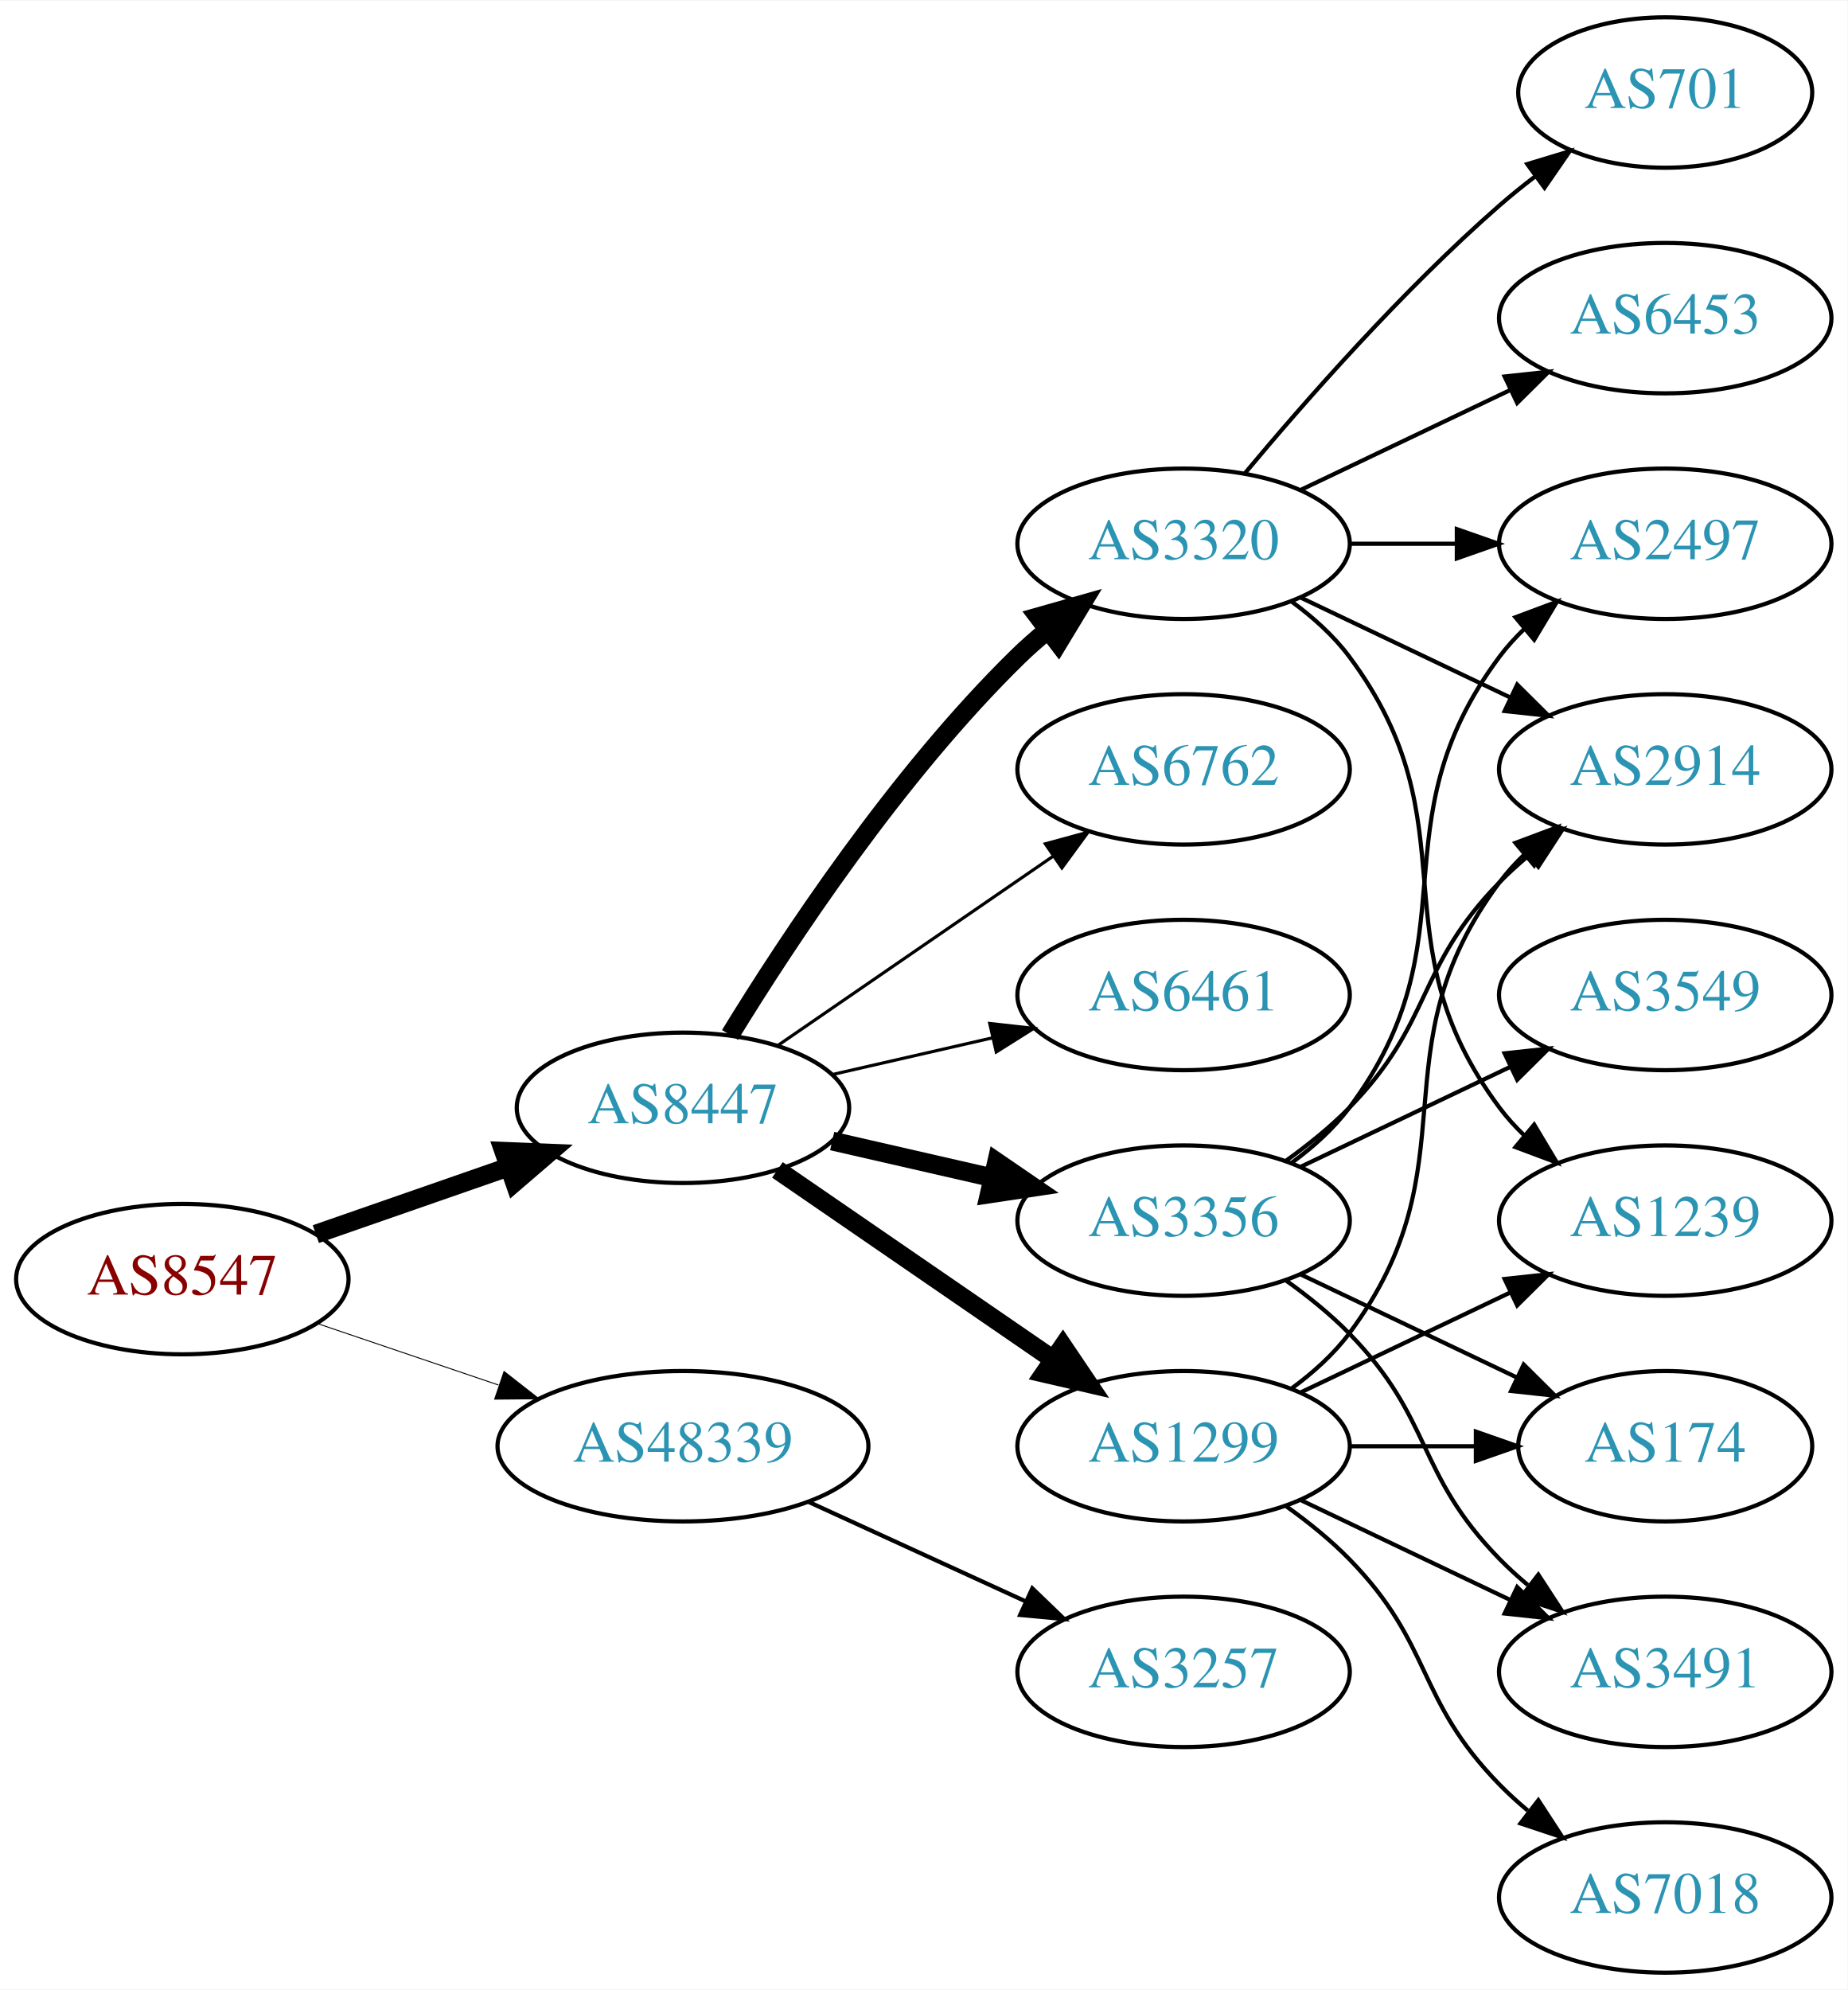
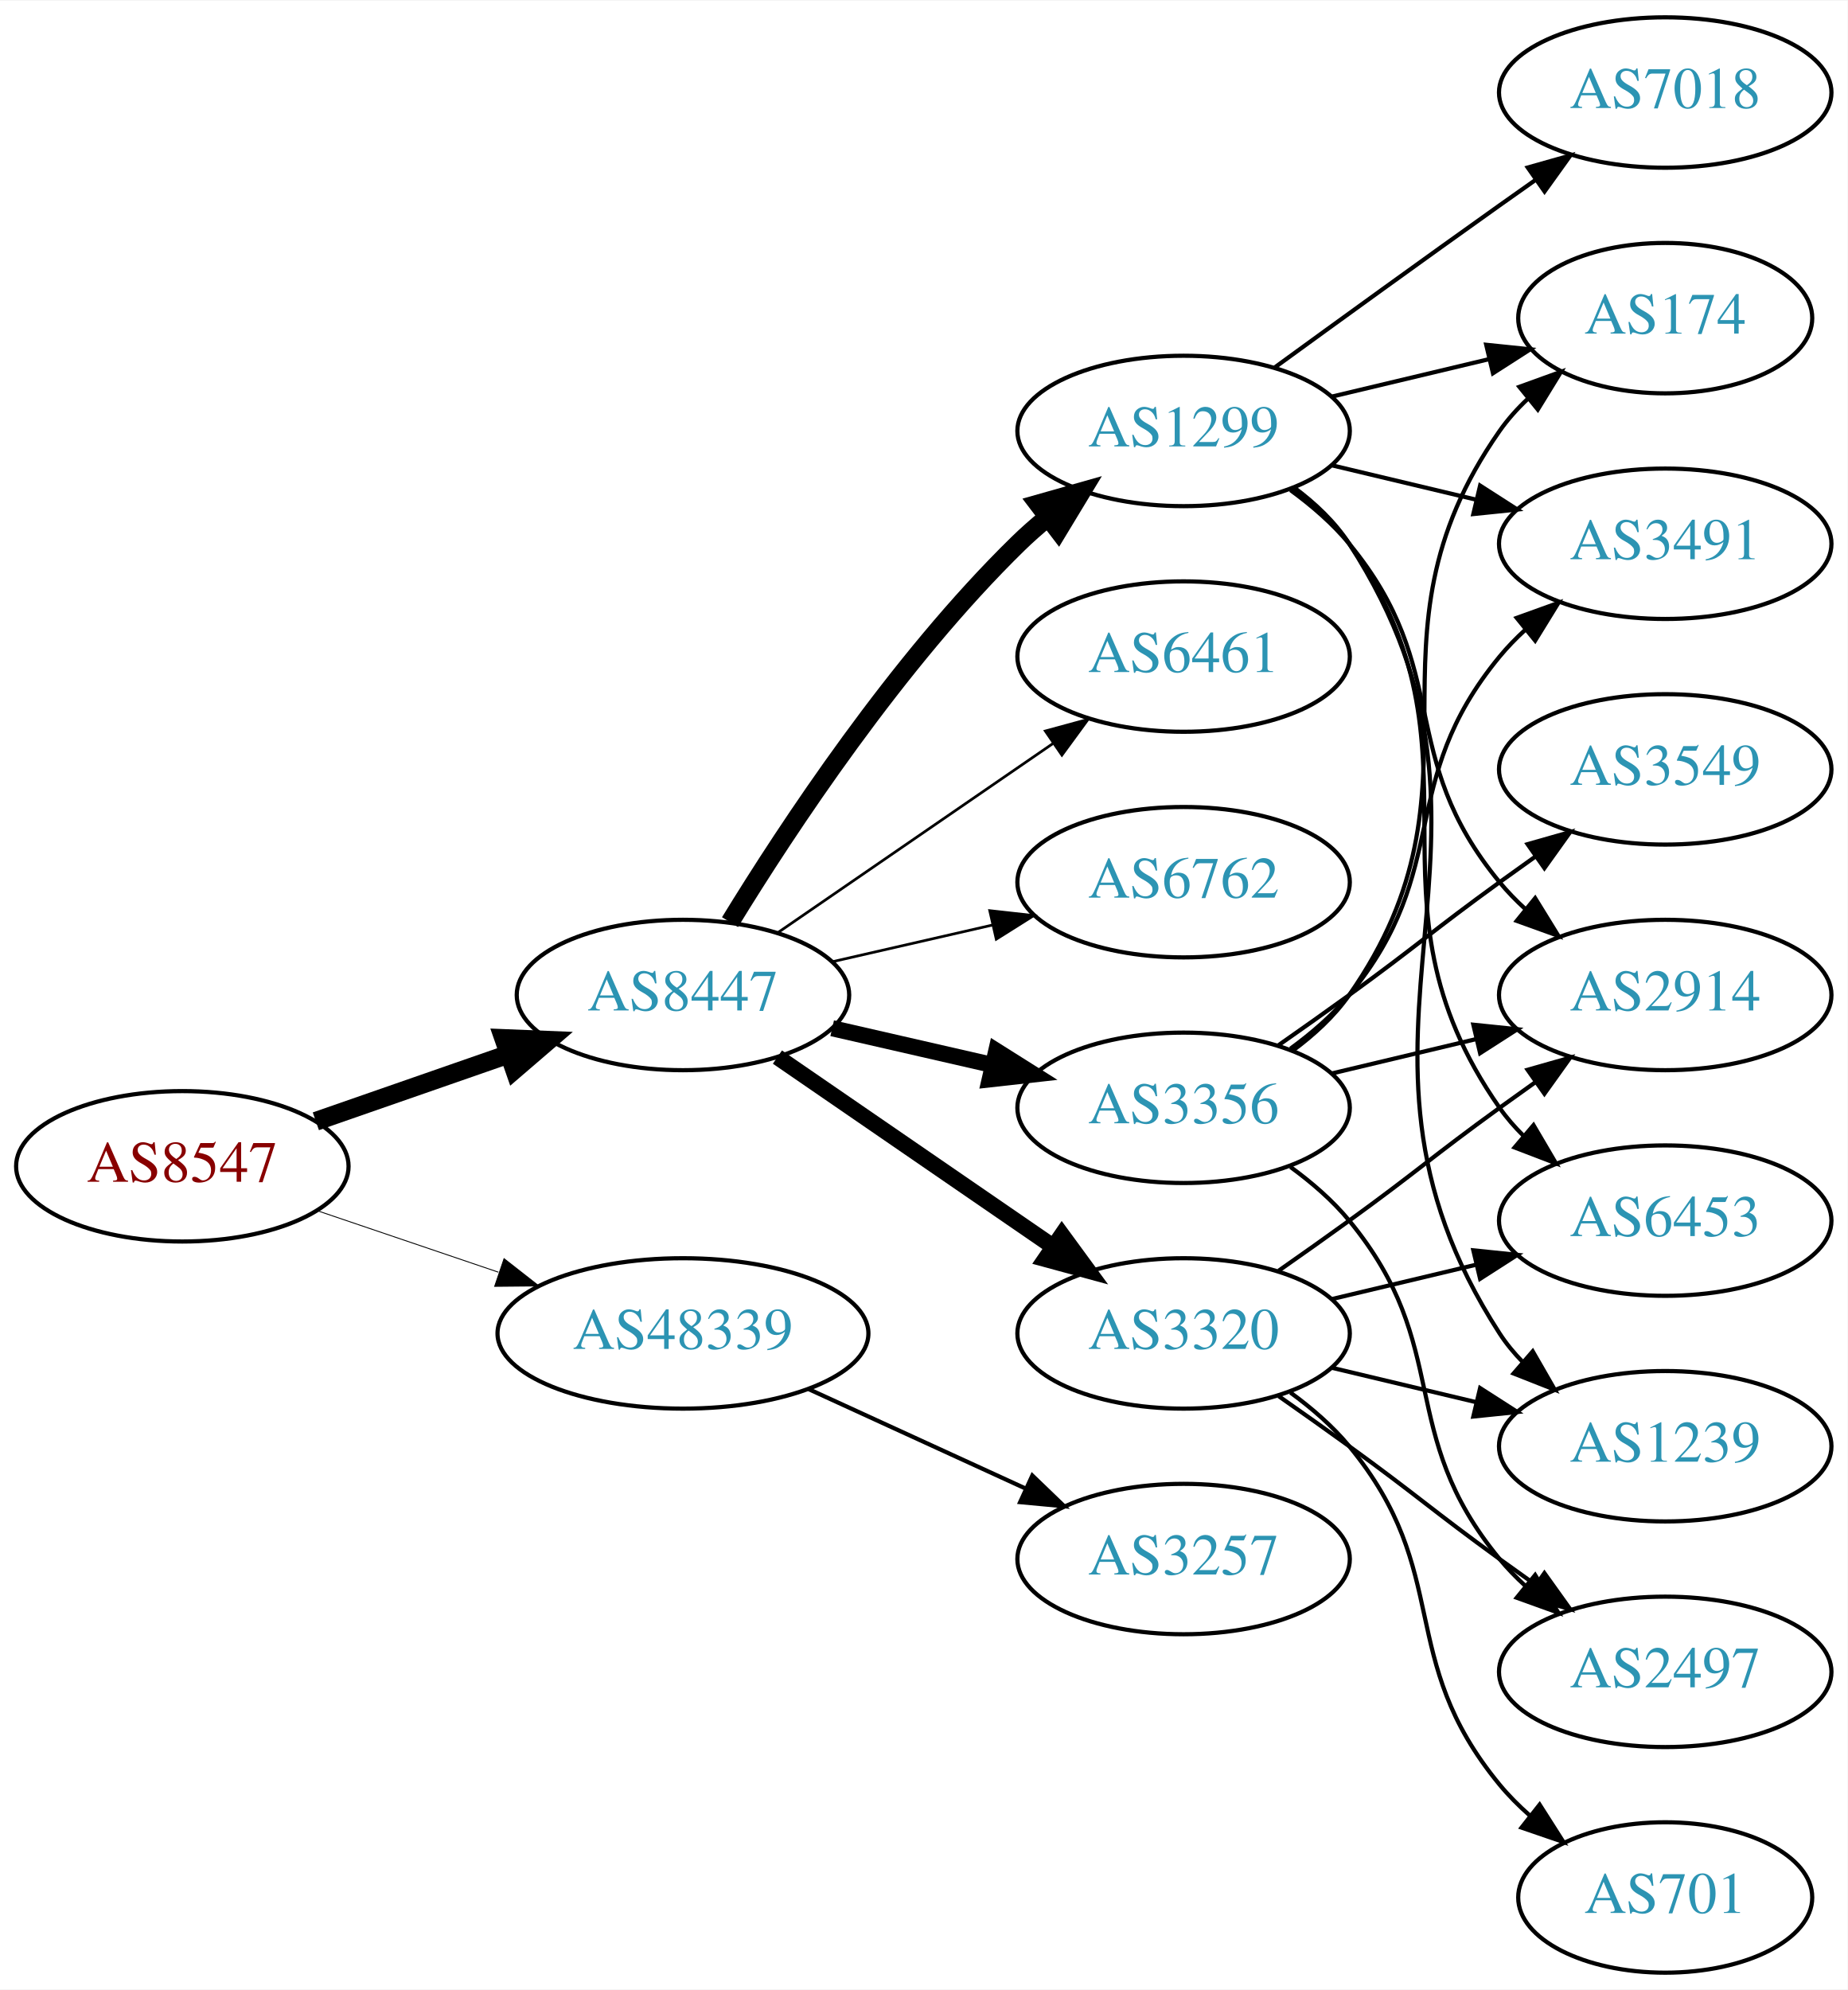
<svg xmlns="http://www.w3.org/2000/svg" xmlns:xlink="http://www.w3.org/1999/xlink" width="442pt" height="476pt" viewBox="0.00 0.00 442.27 476.00">
  <g id="graph0" class="graph" transform="scale(1 1) rotate(0) translate(4 472)">
    <polygon fill="white" stroke="none" points="-4,4 -4,-472 438.271,-472 438.271,4 -4,4" />
    <g id="node1" class="node">
      <g id="a_node1">
        <a xlink:href="/asn/8547" xlink:title="AS8547 ~ Styria IT Solutions GmbH &amp; Co KG [AT]">
-           <ellipse fill="#ffffff" stroke="black" cx="39.647" cy="-166" rx="39.794" ry="18" />
-           <text text-anchor="middle" x="39.647" y="-162.3" font-family="Times,serif" font-size="14.00" fill="#880000">AS8547</text>
+           <ellipse fill="#ffffff" stroke="black" cx="39.647" cy="-193" rx="39.794" ry="18" />
+           <text text-anchor="middle" x="39.647" y="-189.3" font-family="Times,serif" font-size="14.00" fill="#880000">AS8547</text>
        </a>
      </g>
    </g>
    <g id="node2" class="node">
      <g id="a_node2">
        <a xlink:href="/asn/8447" xlink:title="AS8447 ~ A1 Telekom Austria AG [AT]">
-           <ellipse fill="#ffffff" stroke="black" cx="159.489" cy="-207" rx="39.794" ry="18" />
-           <text text-anchor="middle" x="159.489" y="-203.3" font-family="Times,serif" font-size="14.00" fill="#2c94b3">AS8447</text>
+           <ellipse fill="#ffffff" stroke="black" cx="159.489" cy="-234" rx="39.794" ry="18" />
+           <text text-anchor="middle" x="159.489" y="-230.3" font-family="Times,serif" font-size="14.00" fill="#2c94b3">AS8447</text>
        </a>
      </g>
    </g>
    <g id="edge1" class="edge">
-       <path fill="none" stroke="black" stroke-width="4.5" d="M71.608,-176.772C85.705,-181.677 102.581,-187.548 117.695,-192.807" />
-       <polygon fill="black" stroke="black" stroke-width="4.5" points="116.586,-196.59 127.325,-196.157 119.174,-189.152 116.586,-196.59" />
+       <path fill="none" stroke="black" stroke-width="4.5" d="M71.608,-203.772C85.705,-208.677 102.581,-214.548 117.695,-219.807" />
+       <polygon fill="black" stroke="black" stroke-width="4.5" points="116.586,-223.59 127.325,-223.157 119.174,-216.152 116.586,-223.59" />
    </g>
    <g id="node3" class="node">
      <g id="a_node3">
        <a xlink:href="/asn/48339" xlink:title="AS48339 ~ Raiffeisen Rechenzentrum GmbH [AT]">
-           <ellipse fill="#ffffff" stroke="black" cx="159.489" cy="-126" rx="44.393" ry="18" />
-           <text text-anchor="middle" x="159.489" y="-122.3" font-family="Times,serif" font-size="14.00" fill="#2c94b3">AS48339</text>
+           <ellipse fill="#ffffff" stroke="black" cx="159.489" cy="-153" rx="44.393" ry="18" />
+           <text text-anchor="middle" x="159.489" y="-149.3" font-family="Times,serif" font-size="14.00" fill="#2c94b3">AS48339</text>
        </a>
      </g>
    </g>
    <g id="edge2" class="edge">
-       <path fill="none" stroke="black" stroke-width="0.225" d="M71.917,-155.386C85.213,-150.872 100.939,-145.535 115.315,-140.655" />
-       <polygon fill="black" stroke="black" stroke-width="0.225" points="116.661,-143.894 125.006,-137.365 114.411,-137.265 116.661,-143.894" />
+       <path fill="none" stroke="black" stroke-width="0.214" d="M71.917,-182.386C85.213,-177.872 100.939,-172.535 115.315,-167.655" />
+       <polygon fill="black" stroke="black" stroke-width="0.214" points="116.661,-170.894 125.006,-164.365 114.411,-164.265 116.661,-170.894" />
    </g>
    <g id="node4" class="node">
      <g id="a_node4">
-         <a xlink:href="/asn/3320" xlink:title="AS3320 ~ DTAG [DE]">
-           <ellipse fill="#ffffff" stroke="black" cx="279.332" cy="-342" rx="39.794" ry="18" />
-           <text text-anchor="middle" x="279.332" y="-338.3" font-family="Times,serif" font-size="14.00" fill="#2c94b3">AS3320</text>
+         <a xlink:href="/asn/3356" xlink:title="AS3356 ~ Level 3 Parent, LLC [US]">
+           <ellipse fill="#ffffff" stroke="black" cx="279.332" cy="-207" rx="39.794" ry="18" />
+           <text text-anchor="middle" x="279.332" y="-203.3" font-family="Times,serif" font-size="14.00" fill="#2c94b3">AS3356</text>
        </a>
      </g>
    </g>
    <g id="edge3" class="edge">
-       <path fill="none" stroke="black" stroke-width="4.5" d="M170.755,-224.44C184.563,-246.991 210.752,-286.722 239.685,-315 241.825,-317.092 244.142,-319.137 246.542,-321.106" />
-       <polygon fill="black" stroke="black" stroke-width="4.5" points="244.544,-324.533 254.884,-327.464 249.318,-318.27 244.544,-324.533" />
+       <path fill="none" stroke="black" stroke-width="3.857" d="M195.208,-226.045C207.208,-223.296 220.829,-220.175 233.522,-217.267" />
+       <polygon fill="black" stroke="black" stroke-width="3.857" points="234.488,-220.636 243.453,-214.991 232.924,-213.813 234.488,-220.636" />
    </g>
    <g id="node5" class="node">
      <g id="a_node5">
-         <a xlink:href="/asn/3356" xlink:title="AS3356 ~ Level 3 Parent, LLC [US]">
-           <ellipse fill="#ffffff" stroke="black" cx="279.332" cy="-180" rx="39.794" ry="18" />
-           <text text-anchor="middle" x="279.332" y="-176.3" font-family="Times,serif" font-size="14.00" fill="#2c94b3">AS3356</text>
+         <a xlink:href="/asn/1299" xlink:title="AS1299 ~ Telia Carrier [EU]">
+           <ellipse fill="#ffffff" stroke="black" cx="279.332" cy="-369" rx="39.794" ry="18" />
+           <text text-anchor="middle" x="279.332" y="-365.3" font-family="Times,serif" font-size="14.00" fill="#2c94b3">AS1299</text>
        </a>
      </g>
    </g>
    <g id="edge4" class="edge">
-       <path fill="none" stroke="black" stroke-width="4.5" d="M195.208,-199.045C207.208,-196.296 220.829,-193.175 233.522,-190.267" />
-       <polygon fill="black" stroke="black" stroke-width="4.5" points="234.585,-194.063 243.453,-187.991 232.826,-186.387 234.585,-194.063" />
+       <path fill="none" stroke="black" stroke-width="4.5" d="M170.755,-251.44C184.563,-273.991 210.752,-313.722 239.685,-342 241.825,-344.092 244.142,-346.137 246.542,-348.106" />
+       <polygon fill="black" stroke="black" stroke-width="4.5" points="244.544,-351.533 254.884,-354.464 249.318,-345.27 244.544,-351.533" />
    </g>
    <g id="node6" class="node">
      <g id="a_node6">
-         <a xlink:href="/asn/1299" xlink:title="AS1299 ~ Telia Carrier [EU]">
-           <ellipse fill="#ffffff" stroke="black" cx="279.332" cy="-126" rx="39.794" ry="18" />
-           <text text-anchor="middle" x="279.332" y="-122.3" font-family="Times,serif" font-size="14.00" fill="#2c94b3">AS1299</text>
+         <a xlink:href="/asn/3320" xlink:title="AS3320 ~ DTAG [DE]">
+           <ellipse fill="#ffffff" stroke="black" cx="279.332" cy="-153" rx="39.794" ry="18" />
+           <text text-anchor="middle" x="279.332" y="-149.3" font-family="Times,serif" font-size="14.00" fill="#2c94b3">AS3320</text>
        </a>
      </g>
    </g>
    <g id="edge5" class="edge">
-       <path fill="none" stroke="black" stroke-width="4.5" d="M182.103,-192.143C200.592,-179.435 227.405,-161.005 248.035,-146.825" />
-       <polygon fill="black" stroke="black" stroke-width="4.5" points="250.445,-149.946 256.455,-141.037 245.984,-143.456 250.445,-149.946" />
+       <path fill="none" stroke="black" stroke-width="3.857" d="M182.103,-219.143C200.592,-206.435 227.405,-188.005 248.035,-173.825" />
+       <polygon fill="black" stroke="black" stroke-width="3.857" points="250.197,-176.586 256.455,-168.037 246.232,-170.817 250.197,-176.586" />
    </g>
    <g id="node7" class="node">
      <g id="a_node7">
-         <a xlink:href="/asn/6762" xlink:title="AS6762 ~ TELECOM ITALIA SPARKLE S.p.A. [IT]">
-           <ellipse fill="#ffffff" stroke="black" cx="279.332" cy="-288" rx="39.794" ry="18" />
-           <text text-anchor="middle" x="279.332" y="-284.3" font-family="Times,serif" font-size="14.00" fill="#2c94b3">AS6762</text>
+         <a xlink:href="/asn/6461" xlink:title="AS6461 ~ Zayo Bandwidth [US]">
+           <ellipse fill="#ffffff" stroke="black" cx="279.332" cy="-315" rx="39.794" ry="18" />
+           <text text-anchor="middle" x="279.332" y="-311.3" font-family="Times,serif" font-size="14.00" fill="#2c94b3">AS6461</text>
        </a>
      </g>
    </g>
    <g id="edge6" class="edge">
-       <path fill="none" stroke="black" stroke-width="0.75" d="M182.103,-221.857C200.592,-234.565 227.405,-252.995 248.035,-267.175" />
-       <polygon fill="black" stroke="black" stroke-width="0.75" points="246.232,-270.183 256.455,-272.963 250.197,-264.414 246.232,-270.183" />
+       <path fill="none" stroke="black" stroke-width="0.643" d="M182.103,-248.857C200.592,-261.565 227.405,-279.995 248.035,-294.175" />
+       <polygon fill="black" stroke="black" stroke-width="0.643" points="246.232,-297.183 256.455,-299.963 250.197,-291.414 246.232,-297.183" />
    </g>
    <g id="node8" class="node">
      <g id="a_node8">
-         <a xlink:href="/asn/6461" xlink:title="AS6461 ~ Zayo Bandwidth [US]">
-           <ellipse fill="#ffffff" stroke="black" cx="279.332" cy="-234" rx="39.794" ry="18" />
-           <text text-anchor="middle" x="279.332" y="-230.3" font-family="Times,serif" font-size="14.00" fill="#2c94b3">AS6461</text>
+         <a xlink:href="/asn/6762" xlink:title="AS6762 ~ TELECOM ITALIA SPARKLE S.p.A. [IT]">
+           <ellipse fill="#ffffff" stroke="black" cx="279.332" cy="-261" rx="39.794" ry="18" />
+           <text text-anchor="middle" x="279.332" y="-257.3" font-family="Times,serif" font-size="14.00" fill="#2c94b3">AS6762</text>
        </a>
      </g>
    </g>
    <g id="edge7" class="edge">
-       <path fill="none" stroke="black" stroke-width="0.75" d="M195.208,-214.955C207.208,-217.704 220.829,-220.825 233.522,-223.733" />
-       <polygon fill="black" stroke="black" stroke-width="0.75" points="232.924,-227.187 243.453,-226.009 234.488,-220.364 232.924,-227.187" />
+       <path fill="none" stroke="black" stroke-width="0.643" d="M195.208,-241.955C207.208,-244.704 220.829,-247.825 233.522,-250.733" />
+       <polygon fill="black" stroke="black" stroke-width="0.643" points="232.924,-254.187 243.453,-253.009 234.488,-247.364 232.924,-254.187" />
    </g>
    <g id="node18" class="node">
      <g id="a_node18">
        <a xlink:href="/asn/3257" xlink:title="AS3257 ~ GTT [DE]">
-           <ellipse fill="#ffffff" stroke="black" cx="279.332" cy="-72" rx="39.794" ry="18" />
-           <text text-anchor="middle" x="279.332" y="-68.3" font-family="Times,serif" font-size="14.00" fill="#2c94b3">AS3257</text>
-         </a>
-       </g>
-     </g>
-     <g id="edge23" class="edge">
-       <path fill="none" stroke="black" d="M189.619,-112.652C205.23,-105.498 224.628,-96.609 241.3,-88.969" />
-       <polygon fill="black" stroke="black" points="243.119,-91.986 250.752,-84.638 240.203,-85.622 243.119,-91.986" />
+           <ellipse fill="#ffffff" stroke="black" cx="279.332" cy="-99" rx="39.794" ry="18" />
+           <text text-anchor="middle" x="279.332" y="-95.3" font-family="Times,serif" font-size="14.00" fill="#2c94b3">AS3257</text>
+         </a>
+       </g>
+     </g>
+     <g id="edge24" class="edge">
+       <path fill="none" stroke="black" d="M189.619,-139.652C205.23,-132.498 224.628,-123.609 241.3,-115.97" />
+       <polygon fill="black" stroke="black" points="243.119,-118.986 250.752,-111.638 240.203,-112.622 243.119,-118.986" />
+     </g>
+     <g id="node9" class="node">
+       <g id="a_node9">
+         <a xlink:href="/asn/2497" xlink:title="AS2497 ~ Internet Initiative Japan Inc. [JP]">
+           <ellipse fill="#ffffff" stroke="black" cx="394.625" cy="-72" rx="39.794" ry="18" />
+           <text text-anchor="middle" x="394.625" y="-68.3" font-family="Times,serif" font-size="14.00" fill="#2c94b3">AS2497</text>
+         </a>
+       </g>
+     </g>
+     <g id="edge8" class="edge">
+       <path fill="none" stroke="black" d="M304.912,-192.844C310.007,-189.128 315.02,-184.799 318.978,-180 344.043,-149.606 329.913,-129.394 354.978,-99 356.833,-96.751 358.92,-94.604 361.139,-92.576" />
+       <polygon fill="black" stroke="black" points="363.488,-95.177 369.044,-86.156 359.075,-89.744 363.488,-95.177" />
+     </g>
+     <g id="node10" class="node">
+       <g id="a_node10">
+         <a xlink:href="/asn/2914" xlink:title="AS2914 ~ NTT America, Inc. [US]">
+           <ellipse fill="#ffffff" stroke="black" cx="394.625" cy="-234" rx="39.794" ry="18" />
+           <text text-anchor="middle" x="394.625" y="-230.3" font-family="Times,serif" font-size="14.00" fill="#2c94b3">AS2914</text>
+         </a>
+       </g>
+     </g>
+     <g id="edge9" class="edge">
+       <path fill="none" stroke="black" d="M314.939,-215.248C325.81,-217.838 337.964,-220.735 349.407,-223.462" />
+       <polygon fill="black" stroke="black" points="348.69,-226.889 359.229,-225.803 350.313,-220.08 348.69,-226.889" />
    </g>
    <g id="node11" class="node">
      <g id="a_node11">
-         <a xlink:href="/asn/2497" xlink:title="AS2497 ~ Internet Initiative Japan Inc. [JP]">
-           <ellipse fill="#ffffff" stroke="black" cx="394.625" cy="-342" rx="39.794" ry="18" />
-           <text text-anchor="middle" x="394.625" y="-338.3" font-family="Times,serif" font-size="14.00" fill="#2c94b3">AS2497</text>
-         </a>
-       </g>
-     </g>
-     <g id="edge22" class="edge">
-       <path fill="none" stroke="black" d="M319.004,-342C327.207,-342 335.971,-342 344.503,-342" />
-       <polygon fill="black" stroke="black" points="344.742,-345.5 354.742,-342 344.742,-338.5 344.742,-345.5" />
+         <a xlink:href="/asn/3549" xlink:title="AS3549 ~ Level 3 Parent, LLC [US]">
+           <ellipse fill="#ffffff" stroke="black" cx="394.625" cy="-288" rx="39.794" ry="18" />
+           <text text-anchor="middle" x="394.625" y="-284.3" font-family="Times,serif" font-size="14.00" fill="#2c94b3">AS3549</text>
+         </a>
+       </g>
+     </g>
+     <g id="edge10" class="edge">
+       <path fill="none" stroke="black" d="M302.089,-222.009C307.623,-225.879 313.542,-230.064 318.978,-234 335.178,-245.729 338.778,-249.271 354.978,-261 357.781,-263.029 360.712,-265.125 363.653,-267.21" />
+       <polygon fill="black" stroke="black" points="361.675,-270.097 371.868,-272.991 365.704,-264.373 361.675,-270.097" />
    </g>
    <g id="node12" class="node">
      <g id="a_node12">
-         <a xlink:href="/asn/2914" xlink:title="AS2914 ~ NTT America, Inc. [US]">
-           <ellipse fill="#ffffff" stroke="black" cx="394.625" cy="-288" rx="39.794" ry="18" />
-           <text text-anchor="middle" x="394.625" y="-284.3" font-family="Times,serif" font-size="14.00" fill="#2c94b3">AS2914</text>
-         </a>
-       </g>
-     </g>
-     <g id="edge21" class="edge">
-       <path fill="none" stroke="black" d="M307.468,-329.066C322.462,-321.919 341.283,-312.948 357.506,-305.215" />
-       <polygon fill="black" stroke="black" points="359.188,-308.291 366.71,-300.829 356.177,-301.972 359.188,-308.291" />
+         <a xlink:href="/asn/3491" xlink:title="AS3491 ~ PCCW Global, Inc. [US]">
+           <ellipse fill="#ffffff" stroke="black" cx="394.625" cy="-342" rx="39.794" ry="18" />
+           <text text-anchor="middle" x="394.625" y="-338.3" font-family="Times,serif" font-size="14.00" fill="#2c94b3">AS3491</text>
+         </a>
+       </g>
+     </g>
+     <g id="edge11" class="edge">
+       <path fill="none" stroke="black" d="M304.912,-221.156C310.007,-224.872 315.02,-229.201 318.978,-234 344.043,-264.394 329.913,-284.606 354.978,-315 356.833,-317.25 358.92,-319.396 361.139,-321.424" />
+       <polygon fill="black" stroke="black" points="359.075,-324.256 369.044,-327.844 363.488,-318.823 359.075,-324.256" />
+     </g>
+     <g id="node13" class="node">
+       <g id="a_node13">
+         <a xlink:href="/asn/174" xlink:title="AS174 ~ Cogent Communications [US]">
+           <ellipse fill="#ffffff" stroke="black" cx="394.625" cy="-396" rx="35.194" ry="18" />
+           <text text-anchor="middle" x="394.625" y="-392.3" font-family="Times,serif" font-size="14.00" fill="#2c94b3">AS174</text>
+         </a>
+       </g>
+     </g>
+     <g id="edge12" class="edge">
+       <path fill="none" stroke="black" d="M305.491,-220.716C310.555,-224.455 315.411,-228.904 318.978,-234 354.592,-284.869 319.365,-318.131 354.978,-369 356.903,-371.749 359.202,-374.31 361.707,-376.673" />
+       <polygon fill="black" stroke="black" points="359.704,-379.555 369.668,-383.156 364.124,-374.127 359.704,-379.555" />
+     </g>
+     <g id="edge17" class="edge">
+       <path fill="none" stroke="black" d="M304.912,-354.844C310.007,-351.128 315.02,-346.799 318.978,-342 344.043,-311.606 329.913,-291.394 354.978,-261 356.833,-258.75 358.92,-256.604 361.139,-254.576" />
+       <polygon fill="black" stroke="black" points="363.488,-257.177 369.044,-248.156 359.075,-251.744 363.488,-257.177" />
+     </g>
+     <g id="edge15" class="edge">
+       <path fill="none" stroke="black" d="M314.939,-360.752C325.81,-358.162 337.964,-355.265 349.407,-352.538" />
+       <polygon fill="black" stroke="black" points="350.313,-355.92 359.229,-350.197 348.69,-349.111 350.313,-355.92" />
+     </g>
+     <g id="edge14" class="edge">
+       <path fill="none" stroke="black" d="M314.939,-377.248C326.733,-380.058 340.038,-383.229 352.306,-386.153" />
+       <polygon fill="black" stroke="black" points="351.772,-389.624 362.311,-388.537 353.394,-382.814 351.772,-389.624" />
    </g>
    <g id="node14" class="node">
      <g id="a_node14">
+         <a xlink:href="/asn/6453" xlink:title="AS6453 ~ TATA COMMUNICATIONS (AMERICA) INC [US]">
+           <ellipse fill="#ffffff" stroke="black" cx="394.625" cy="-180" rx="39.794" ry="18" />
+           <text text-anchor="middle" x="394.625" y="-176.3" font-family="Times,serif" font-size="14.00" fill="#2c94b3">AS6453</text>
+         </a>
+       </g>
+     </g>
+     <g id="edge13" class="edge">
+       <path fill="none" stroke="black" d="M305.491,-355.284C310.555,-351.545 315.411,-347.096 318.978,-342 354.592,-291.131 319.365,-257.869 354.978,-207 356.65,-204.611 358.606,-202.365 360.733,-200.267" />
+       <polygon fill="black" stroke="black" points="363.097,-202.851 368.465,-193.716 358.573,-197.51 363.097,-202.851" />
+     </g>
+     <g id="node15" class="node">
+       <g id="a_node15">
        <a xlink:href="/asn/1239" xlink:title="AS1239 ~ Sprint [US]">
-           <ellipse fill="#ffffff" stroke="black" cx="394.625" cy="-180" rx="39.794" ry="18" />
-           <text text-anchor="middle" x="394.625" y="-176.3" font-family="Times,serif" font-size="14.00" fill="#2c94b3">AS1239</text>
-         </a>
-       </g>
-     </g>
-     <g id="edge18" class="edge">
-       <path fill="none" stroke="black" d="M305.262,-328.118C310.338,-324.389 315.256,-319.984 318.978,-315 349.249,-274.458 324.707,-247.542 354.978,-207 356.723,-204.664 358.73,-202.455 360.893,-200.383" />
-       <polygon fill="black" stroke="black" points="363.253,-202.973 368.694,-193.882 358.771,-197.595 363.253,-202.973" />
+           <ellipse fill="#ffffff" stroke="black" cx="394.625" cy="-126" rx="39.794" ry="18" />
+           <text text-anchor="middle" x="394.625" y="-122.3" font-family="Times,serif" font-size="14.00" fill="#2c94b3">AS1239</text>
+         </a>
+       </g>
+     </g>
+     <g id="edge16" class="edge">
+       <path fill="none" stroke="black" d="M305.768,-355.47C310.818,-351.722 315.597,-347.221 318.978,-342 365.453,-270.222 308.503,-224.778 354.978,-153 356.563,-150.552 358.455,-148.263 360.538,-146.136" />
+       <polygon fill="black" stroke="black" points="362.907,-148.715 368.188,-139.53 358.332,-143.416 362.907,-148.715" />
    </g>
    <g id="node16" class="node">
      <g id="a_node16">
-         <a xlink:href="/asn/6453" xlink:title="AS6453 ~ TATA COMMUNICATIONS (AMERICA) INC [US]">
-           <ellipse fill="#ffffff" stroke="black" cx="394.625" cy="-396" rx="39.794" ry="18" />
-           <text text-anchor="middle" x="394.625" y="-392.3" font-family="Times,serif" font-size="14.00" fill="#2c94b3">AS6453</text>
-         </a>
-       </g>
+         <a xlink:href="/asn/7018" xlink:title="AS7018 ~ AT&amp;T Services, Inc. [US]">
+           <ellipse fill="#ffffff" stroke="black" cx="394.625" cy="-450" rx="39.794" ry="18" />
+           <text text-anchor="middle" x="394.625" y="-446.3" font-family="Times,serif" font-size="14.00" fill="#2c94b3">AS7018</text>
+         </a>
+       </g>
+     </g>
+     <g id="edge18" class="edge">
+       <path fill="none" stroke="black" d="M301.18,-384.222C316.114,-395.091 336.727,-410.025 354.978,-423 357.799,-425.005 360.742,-427.085 363.69,-429.159" />
+       <polygon fill="black" stroke="black" points="361.717,-432.05 371.914,-434.926 365.736,-426.319 361.717,-432.05" />
+     </g>
+     <g id="edge22" class="edge">
+       <path fill="none" stroke="black" d="M302.089,-137.991C307.623,-134.121 313.542,-129.936 318.978,-126 335.178,-114.271 338.778,-110.729 354.978,-99 357.781,-96.971 360.712,-94.875 363.653,-92.79" />
+       <polygon fill="black" stroke="black" points="365.704,-95.627 371.868,-87.009 361.675,-89.903 365.704,-95.627" />
+     </g>
+     <g id="edge21" class="edge">
+       <path fill="none" stroke="black" d="M302.089,-168.009C307.623,-171.879 313.542,-176.064 318.978,-180 335.178,-191.729 338.778,-195.271 354.978,-207 357.781,-209.029 360.712,-211.125 363.653,-213.21" />
+       <polygon fill="black" stroke="black" points="361.675,-216.097 371.868,-218.991 365.704,-210.373 361.675,-216.097" />
+     </g>
+     <g id="edge23" class="edge">
+       <path fill="none" stroke="black" d="M314.939,-161.248C325.81,-163.838 337.964,-166.735 349.407,-169.462" />
+       <polygon fill="black" stroke="black" points="348.69,-172.889 359.229,-171.803 350.313,-166.08 348.69,-172.889" />
    </g>
    <g id="edge19" class="edge">
-       <path fill="none" stroke="black" d="M307.468,-354.934C322.462,-362.081 341.283,-371.052 357.506,-378.785" />
-       <polygon fill="black" stroke="black" points="356.177,-382.028 366.71,-383.171 359.188,-375.709 356.177,-382.028" />
+       <path fill="none" stroke="black" d="M314.939,-144.752C325.81,-142.162 337.964,-139.265 349.407,-136.538" />
+       <polygon fill="black" stroke="black" points="350.313,-139.92 359.229,-134.197 348.69,-133.111 350.313,-139.92" />
    </g>
    <g id="node17" class="node">
      <g id="a_node17">
        <a xlink:href="/asn/701" xlink:title="AS701 ~ UUNET [US]">
-           <ellipse fill="#ffffff" stroke="black" cx="394.625" cy="-450" rx="35.194" ry="18" />
-           <text text-anchor="middle" x="394.625" y="-446.3" font-family="Times,serif" font-size="14.00" fill="#2c94b3">AS701</text>
+           <ellipse fill="#ffffff" stroke="black" cx="394.625" cy="-18" rx="35.194" ry="18" />
+           <text text-anchor="middle" x="394.625" y="-14.3" font-family="Times,serif" font-size="14.00" fill="#2c94b3">AS701</text>
        </a>
      </g>
    </g>
    <g id="edge20" class="edge">
-       <path fill="none" stroke="black" d="M293.962,-358.817C308.244,-375.929 331.791,-402.745 354.978,-423 357.648,-425.332 360.521,-427.648 363.451,-429.886" />
-       <polygon fill="black" stroke="black" points="361.602,-432.87 371.742,-435.939 365.729,-427.216 361.602,-432.87" />
-     </g>
-     <g id="node9" class="node">
-       <g id="a_node9">
-         <a xlink:href="/asn/174" xlink:title="AS174 ~ Cogent Communications [US]">
-           <ellipse fill="#ffffff" stroke="black" cx="394.625" cy="-126" rx="35.194" ry="18" />
-           <text text-anchor="middle" x="394.625" y="-122.3" font-family="Times,serif" font-size="14.00" fill="#2c94b3">AS174</text>
-         </a>
-       </g>
-     </g>
-     <g id="edge8" class="edge">
-       <path fill="none" stroke="black" d="M307.468,-167.066C322.9,-159.71 342.385,-150.423 358.92,-142.541" />
-       <polygon fill="black" stroke="black" points="360.741,-145.551 368.262,-138.089 357.729,-139.232 360.741,-145.551" />
-     </g>
-     <g id="node10" class="node">
-       <g id="a_node10">
-         <a xlink:href="/asn/3491" xlink:title="AS3491 ~ PCCW Global, Inc. [US]">
-           <ellipse fill="#ffffff" stroke="black" cx="394.625" cy="-72" rx="39.794" ry="18" />
-           <text text-anchor="middle" x="394.625" y="-68.3" font-family="Times,serif" font-size="14.00" fill="#2c94b3">AS3491</text>
-         </a>
-       </g>
-     </g>
-     <g id="edge9" class="edge">
-       <path fill="none" stroke="black" d="M303.926,-165.611C309.182,-161.852 314.513,-157.563 318.978,-153 339.151,-132.383 334.806,-119.617 354.978,-99 357.071,-96.861 359.354,-94.782 361.731,-92.79" />
-       <polygon fill="black" stroke="black" points="364.249,-95.268 370.031,-86.389 359.974,-89.725 364.249,-95.268" />
-     </g>
-     <g id="edge10" class="edge">
-       <path fill="none" stroke="black" d="M305.262,-193.882C310.338,-197.611 315.256,-202.016 318.978,-207 349.249,-247.542 324.707,-274.458 354.978,-315 356.723,-317.336 358.73,-319.545 360.893,-321.617" />
-       <polygon fill="black" stroke="black" points="358.771,-324.405 368.694,-328.118 363.253,-319.027 358.771,-324.405" />
-     </g>
-     <g id="edge11" class="edge">
-       <path fill="none" stroke="black" d="M303.926,-194.389C309.182,-198.148 314.513,-202.437 318.978,-207 339.151,-227.617 334.806,-240.383 354.978,-261 357.071,-263.139 359.354,-265.218 361.731,-267.21" />
-       <polygon fill="black" stroke="black" points="359.974,-270.275 370.031,-273.611 364.249,-264.732 359.974,-270.275" />
-     </g>
-     <g id="node13" class="node">
-       <g id="a_node13">
-         <a xlink:href="/asn/3549" xlink:title="AS3549 ~ Level 3 Parent, LLC [US]">
-           <ellipse fill="#ffffff" stroke="black" cx="394.625" cy="-234" rx="39.794" ry="18" />
-           <text text-anchor="middle" x="394.625" y="-230.3" font-family="Times,serif" font-size="14.00" fill="#2c94b3">AS3549</text>
-         </a>
-       </g>
-     </g>
-     <g id="edge12" class="edge">
-       <path fill="none" stroke="black" d="M307.468,-192.934C322.462,-200.081 341.283,-209.052 357.506,-216.785" />
-       <polygon fill="black" stroke="black" points="356.177,-220.028 366.71,-221.171 359.188,-213.709 356.177,-220.028" />
-     </g>
-     <g id="edge15" class="edge">
-       <path fill="none" stroke="black" d="M319.004,-126C328.709,-126 339.2,-126 349.163,-126" />
-       <polygon fill="black" stroke="black" points="349.299,-129.5 359.299,-126 349.299,-122.5 349.299,-129.5" />
-     </g>
-     <g id="edge17" class="edge">
-       <path fill="none" stroke="black" d="M307.468,-113.066C322.462,-105.919 341.283,-96.948 357.506,-89.215" />
-       <polygon fill="black" stroke="black" points="359.188,-92.291 366.71,-84.829 356.177,-85.972 359.188,-92.291" />
-     </g>
-     <g id="edge16" class="edge">
-       <path fill="none" stroke="black" d="M305.262,-139.882C310.338,-143.611 315.256,-148.016 318.978,-153 349.249,-193.542 324.707,-220.458 354.978,-261 356.723,-263.336 358.73,-265.545 360.893,-267.617" />
-       <polygon fill="black" stroke="black" points="358.771,-270.405 368.694,-274.118 363.253,-265.027 358.771,-270.405" />
-     </g>
-     <g id="edge13" class="edge">
-       <path fill="none" stroke="black" d="M307.468,-138.934C322.462,-146.081 341.283,-155.052 357.506,-162.785" />
-       <polygon fill="black" stroke="black" points="356.177,-166.028 366.71,-167.171 359.188,-159.709 356.177,-166.028" />
-     </g>
-     <g id="node15" class="node">
-       <g id="a_node15">
-         <a xlink:href="/asn/7018" xlink:title="AS7018 ~ AT&amp;T Services, Inc. [US]">
-           <ellipse fill="#ffffff" stroke="black" cx="394.625" cy="-18" rx="39.794" ry="18" />
-           <text text-anchor="middle" x="394.625" y="-14.3" font-family="Times,serif" font-size="14.00" fill="#2c94b3">AS7018</text>
-         </a>
-       </g>
-     </g>
-     <g id="edge14" class="edge">
-       <path fill="none" stroke="black" d="M303.926,-111.611C309.182,-107.852 314.513,-103.563 318.978,-99 339.151,-78.383 334.806,-65.617 354.978,-45 357.071,-42.861 359.354,-40.782 361.731,-38.79" />
-       <polygon fill="black" stroke="black" points="364.249,-41.268 370.031,-32.389 359.974,-35.725 364.249,-41.268" />
+       <path fill="none" stroke="black" d="M304.912,-138.844C310.007,-135.128 315.02,-130.799 318.978,-126 344.043,-95.606 329.913,-75.394 354.978,-45 357.113,-42.411 359.556,-39.959 362.152,-37.666" />
+       <polygon fill="black" stroke="black" points="364.56,-40.224 370.251,-31.288 360.229,-34.725 364.56,-40.224" />
    </g>
  </g>
</svg>
